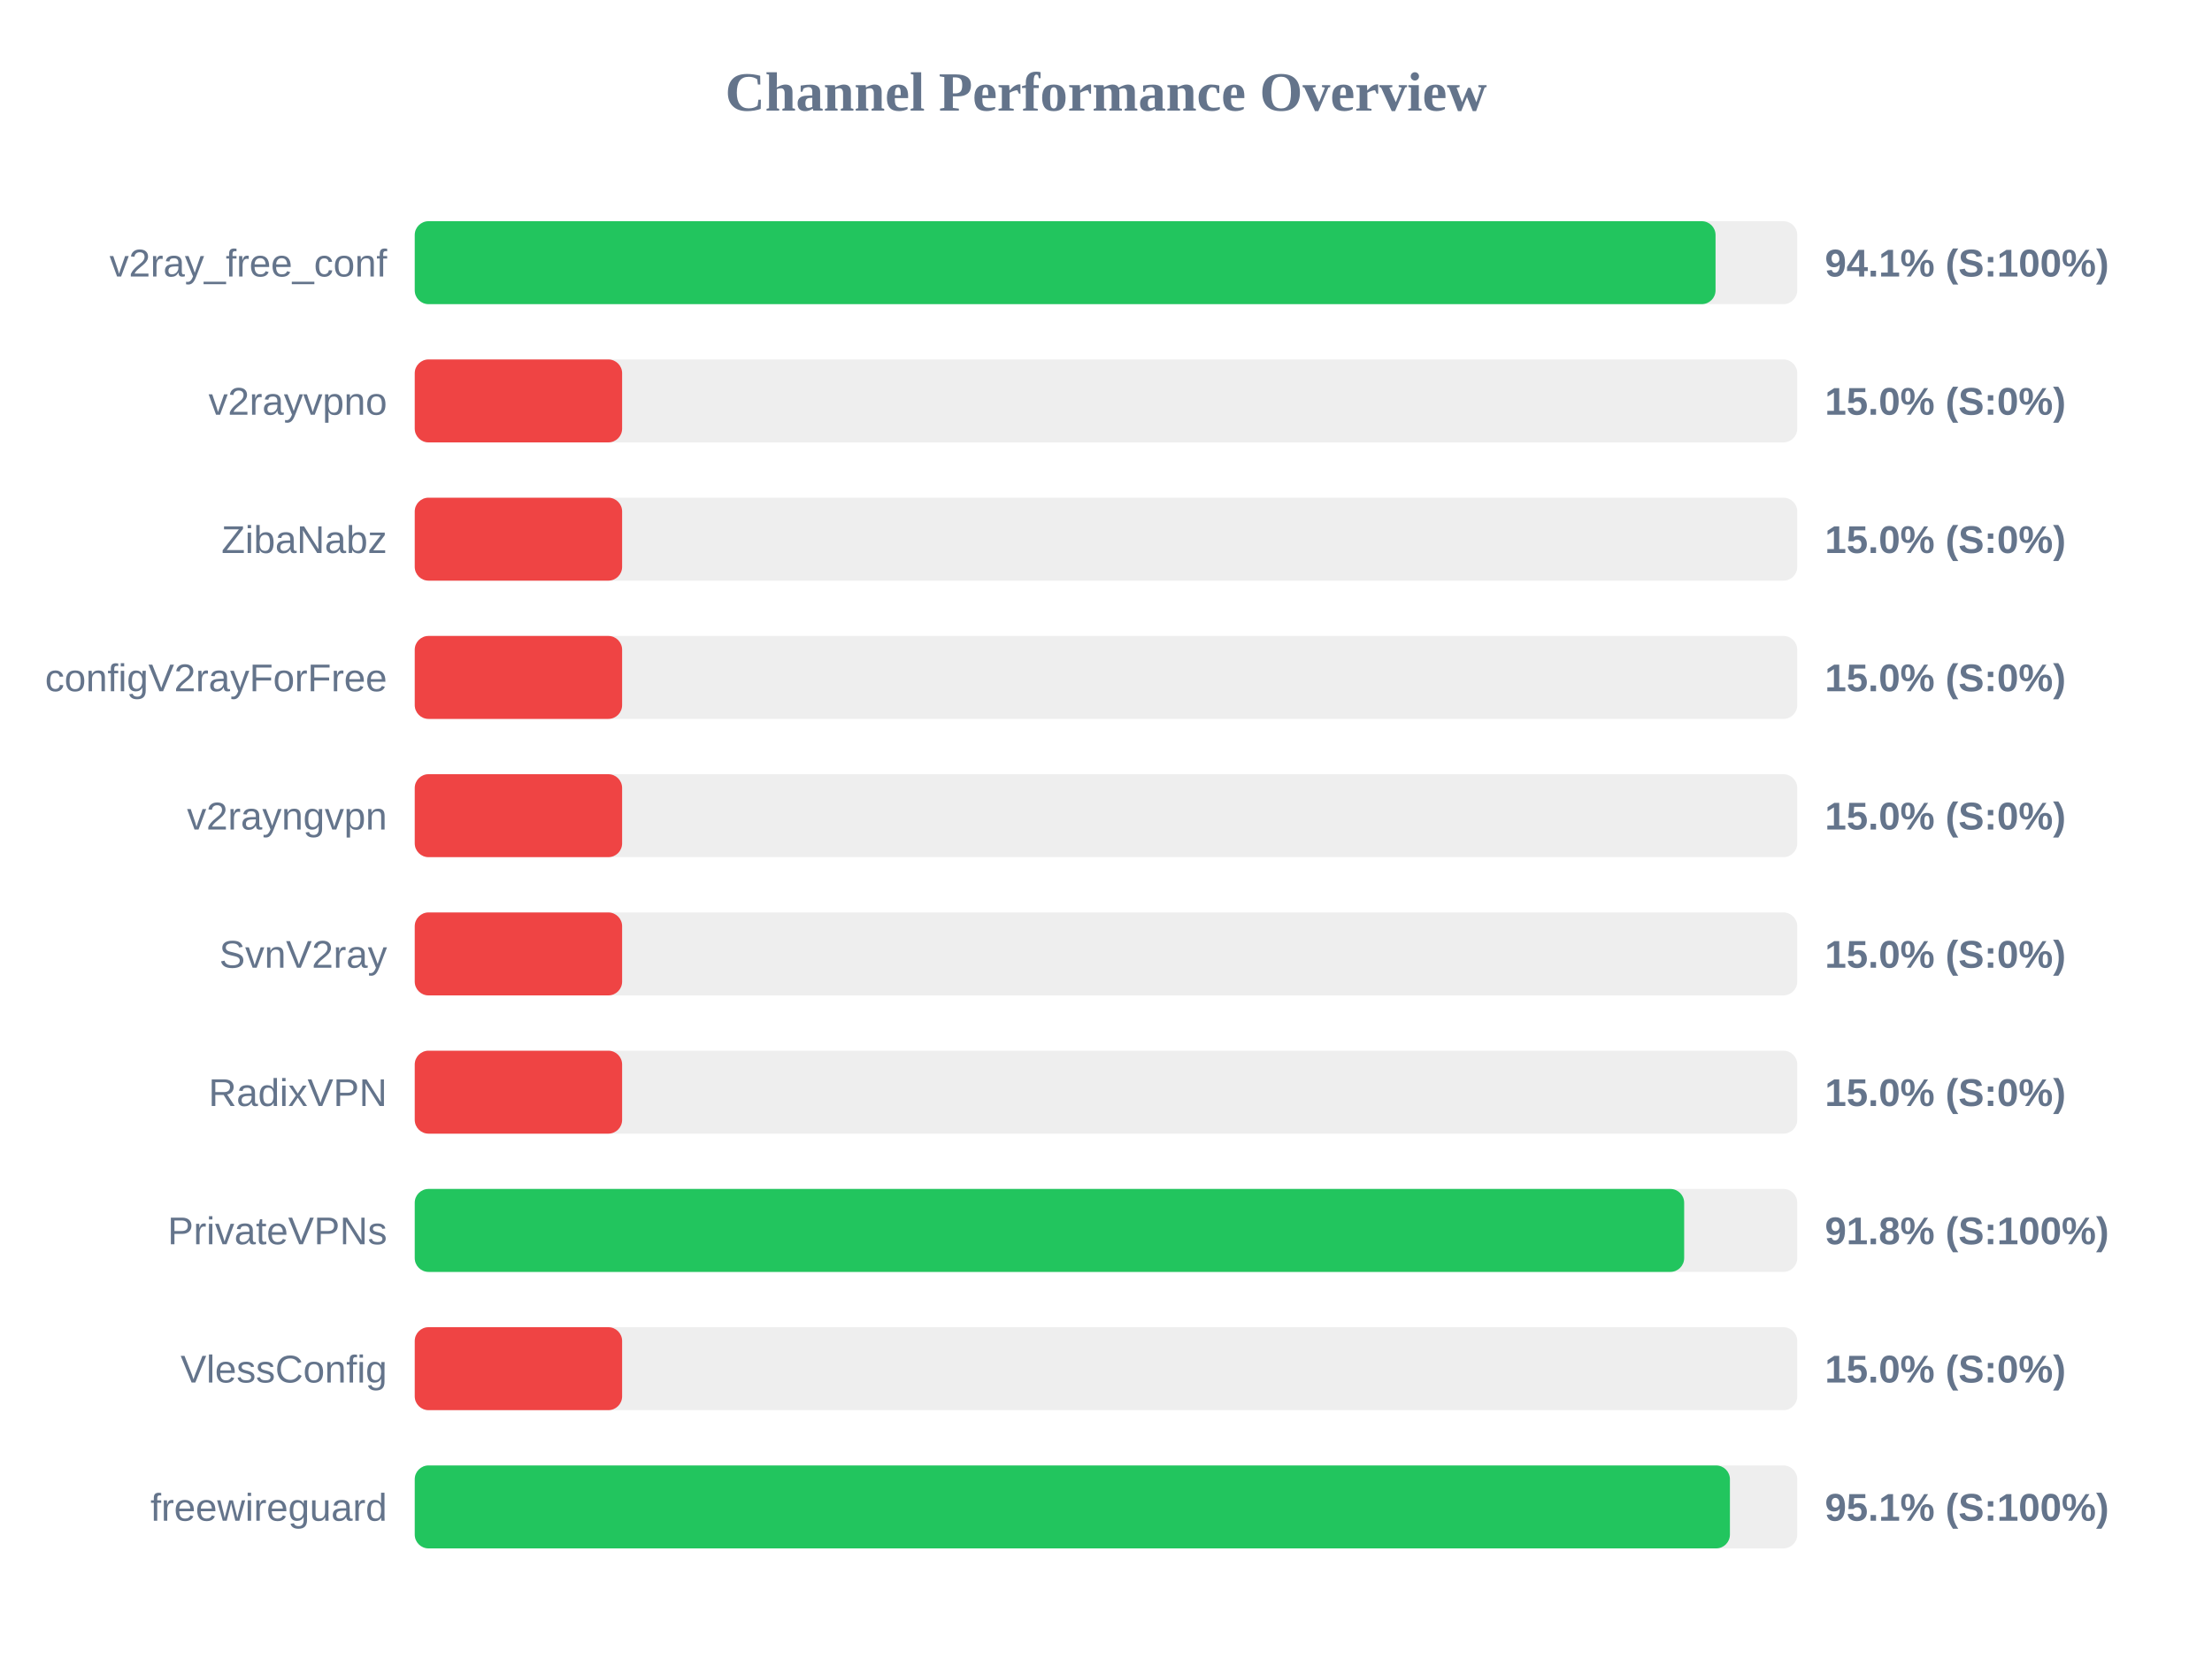
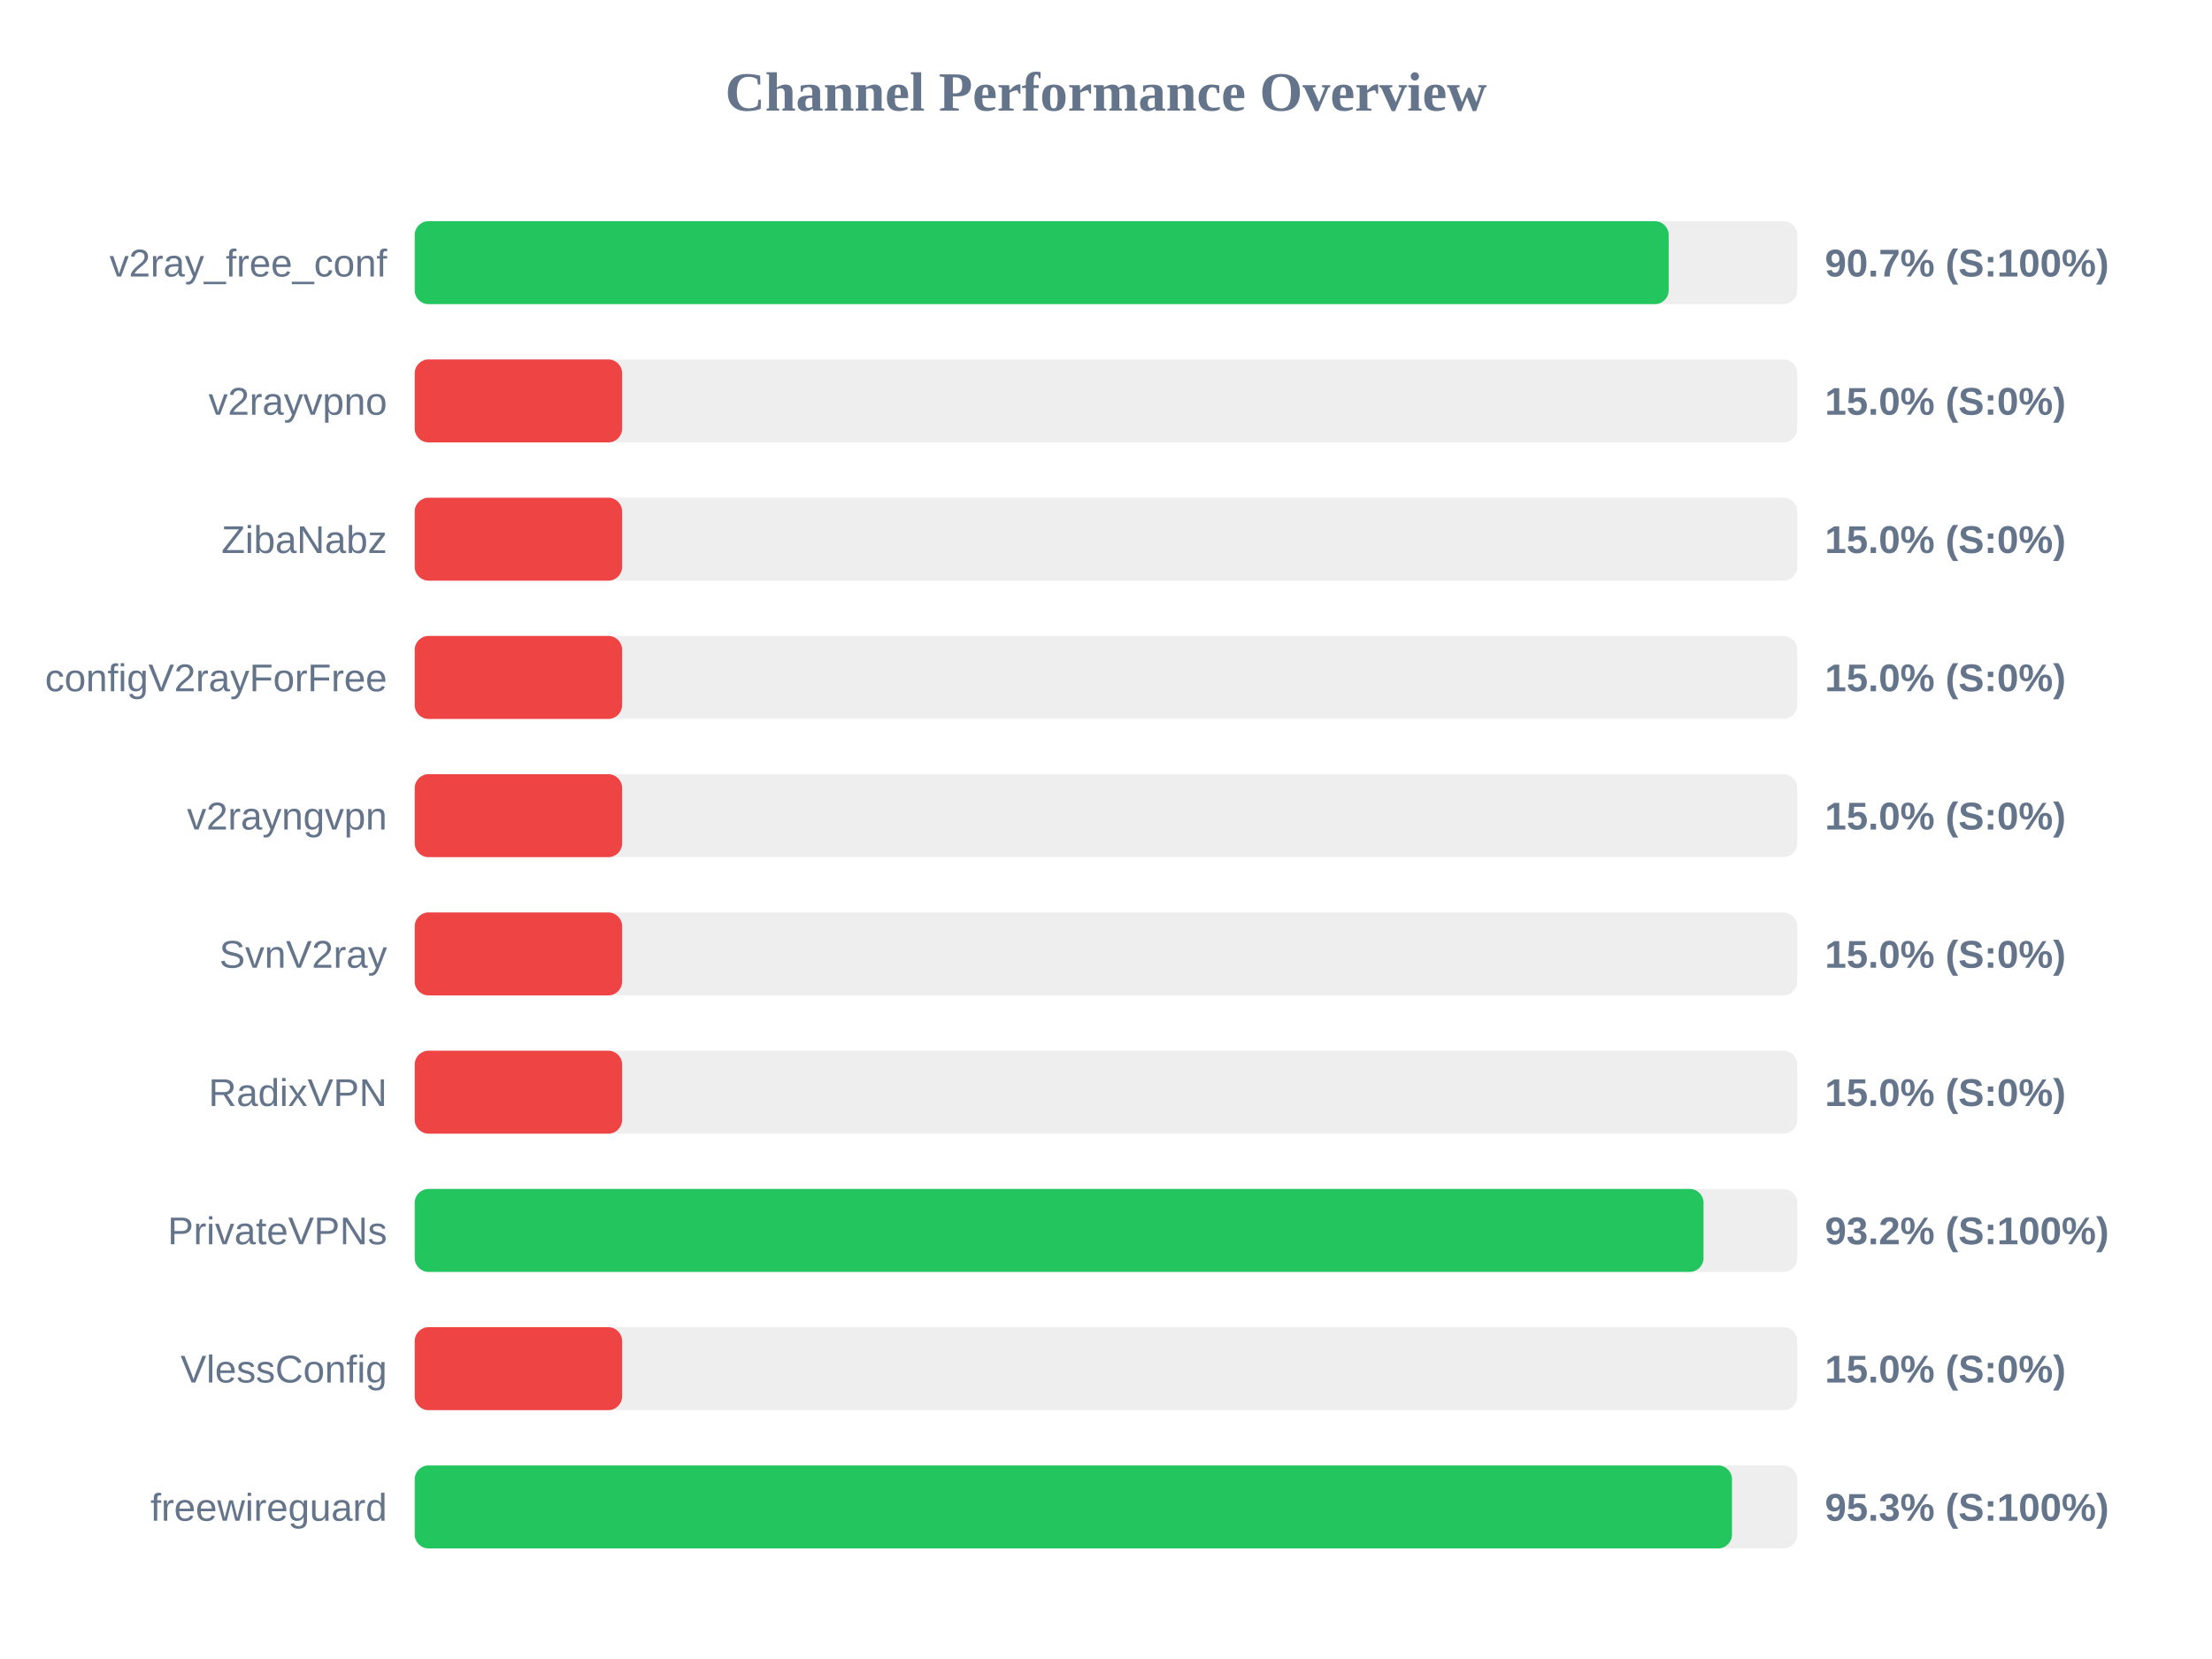
<svg xmlns="http://www.w3.org/2000/svg" width="800" height="600" version="1.1">
  <style>
        .row { font: 14px Arial; fill: #64748b; }
        .score { font: bold 14px Arial; fill: #64748b; }
    </style>
  <text x="400" y="40" text-anchor="middle" font-size="20px" font-weight="bold" fill="#64748b">Channel Performance Overview</text>
  <rect x="150" y="80" width="500" height="30" fill="#eee" rx="5" />
-   <rect x="150" y="80" width="470.45" height="30" fill="#22c55e" rx="5" />
+   <rect x="150" y="80" width="453.5" height="30" fill="#22c55e" rx="5" />
  <text x="140" y="100" text-anchor="end" class="row">v2ray_free_conf</text>
-   <text x="660" y="100" text-anchor="start" class="score">94.1% (S:100%)</text>
+   <text x="660" y="100" text-anchor="start" class="score">90.7% (S:100%)</text>
  <rect x="150" y="130" width="500" height="30" fill="#eee" rx="5" />
  <rect x="150" y="130" width="75.0" height="30" fill="#ef4444" rx="5" />
  <text x="140" y="150" text-anchor="end" class="row">v2rayvpno</text>
  <text x="660" y="150" text-anchor="start" class="score">15.0% (S:0%)</text>
  <rect x="150" y="180" width="500" height="30" fill="#eee" rx="5" />
  <rect x="150" y="180" width="75.0" height="30" fill="#ef4444" rx="5" />
  <text x="140" y="200" text-anchor="end" class="row">ZibaNabz</text>
  <text x="660" y="200" text-anchor="start" class="score">15.0% (S:0%)</text>
  <rect x="150" y="230" width="500" height="30" fill="#eee" rx="5" />
  <rect x="150" y="230" width="75.0" height="30" fill="#ef4444" rx="5" />
  <text x="140" y="250" text-anchor="end" class="row">configV2rayForFree</text>
  <text x="660" y="250" text-anchor="start" class="score">15.0% (S:0%)</text>
  <rect x="150" y="280" width="500" height="30" fill="#eee" rx="5" />
  <rect x="150" y="280" width="75.0" height="30" fill="#ef4444" rx="5" />
  <text x="140" y="300" text-anchor="end" class="row">v2rayngvpn</text>
  <text x="660" y="300" text-anchor="start" class="score">15.0% (S:0%)</text>
  <rect x="150" y="330" width="500" height="30" fill="#eee" rx="5" />
  <rect x="150" y="330" width="75.0" height="30" fill="#ef4444" rx="5" />
  <text x="140" y="350" text-anchor="end" class="row">SvnV2ray</text>
  <text x="660" y="350" text-anchor="start" class="score">15.0% (S:0%)</text>
  <rect x="150" y="380" width="500" height="30" fill="#eee" rx="5" />
  <rect x="150" y="380" width="75.0" height="30" fill="#ef4444" rx="5" />
  <text x="140" y="400" text-anchor="end" class="row">RadixVPN</text>
  <text x="660" y="400" text-anchor="start" class="score">15.0% (S:0%)</text>
  <rect x="150" y="430" width="500" height="30" fill="#eee" rx="5" />
-   <rect x="150" y="430" width="459.1" height="30" fill="#22c55e" rx="5" />
+   <rect x="150" y="430" width="466.1" height="30" fill="#22c55e" rx="5" />
  <text x="140" y="450" text-anchor="end" class="row">PrivateVPNs</text>
-   <text x="660" y="450" text-anchor="start" class="score">91.8% (S:100%)</text>
+   <text x="660" y="450" text-anchor="start" class="score">93.2% (S:100%)</text>
  <rect x="150" y="480" width="500" height="30" fill="#eee" rx="5" />
  <rect x="150" y="480" width="75.0" height="30" fill="#ef4444" rx="5" />
  <text x="140" y="500" text-anchor="end" class="row">VlessConfig</text>
  <text x="660" y="500" text-anchor="start" class="score">15.0% (S:0%)</text>
  <rect x="150" y="530" width="500" height="30" fill="#eee" rx="5" />
-   <rect x="150" y="530" width="475.65" height="30" fill="#22c55e" rx="5" />
+   <rect x="150" y="530" width="476.4" height="30" fill="#22c55e" rx="5" />
  <text x="140" y="550" text-anchor="end" class="row">freewireguard</text>
-   <text x="660" y="550" text-anchor="start" class="score">95.1% (S:100%)</text>
+   <text x="660" y="550" text-anchor="start" class="score">95.3% (S:100%)</text>
</svg>
